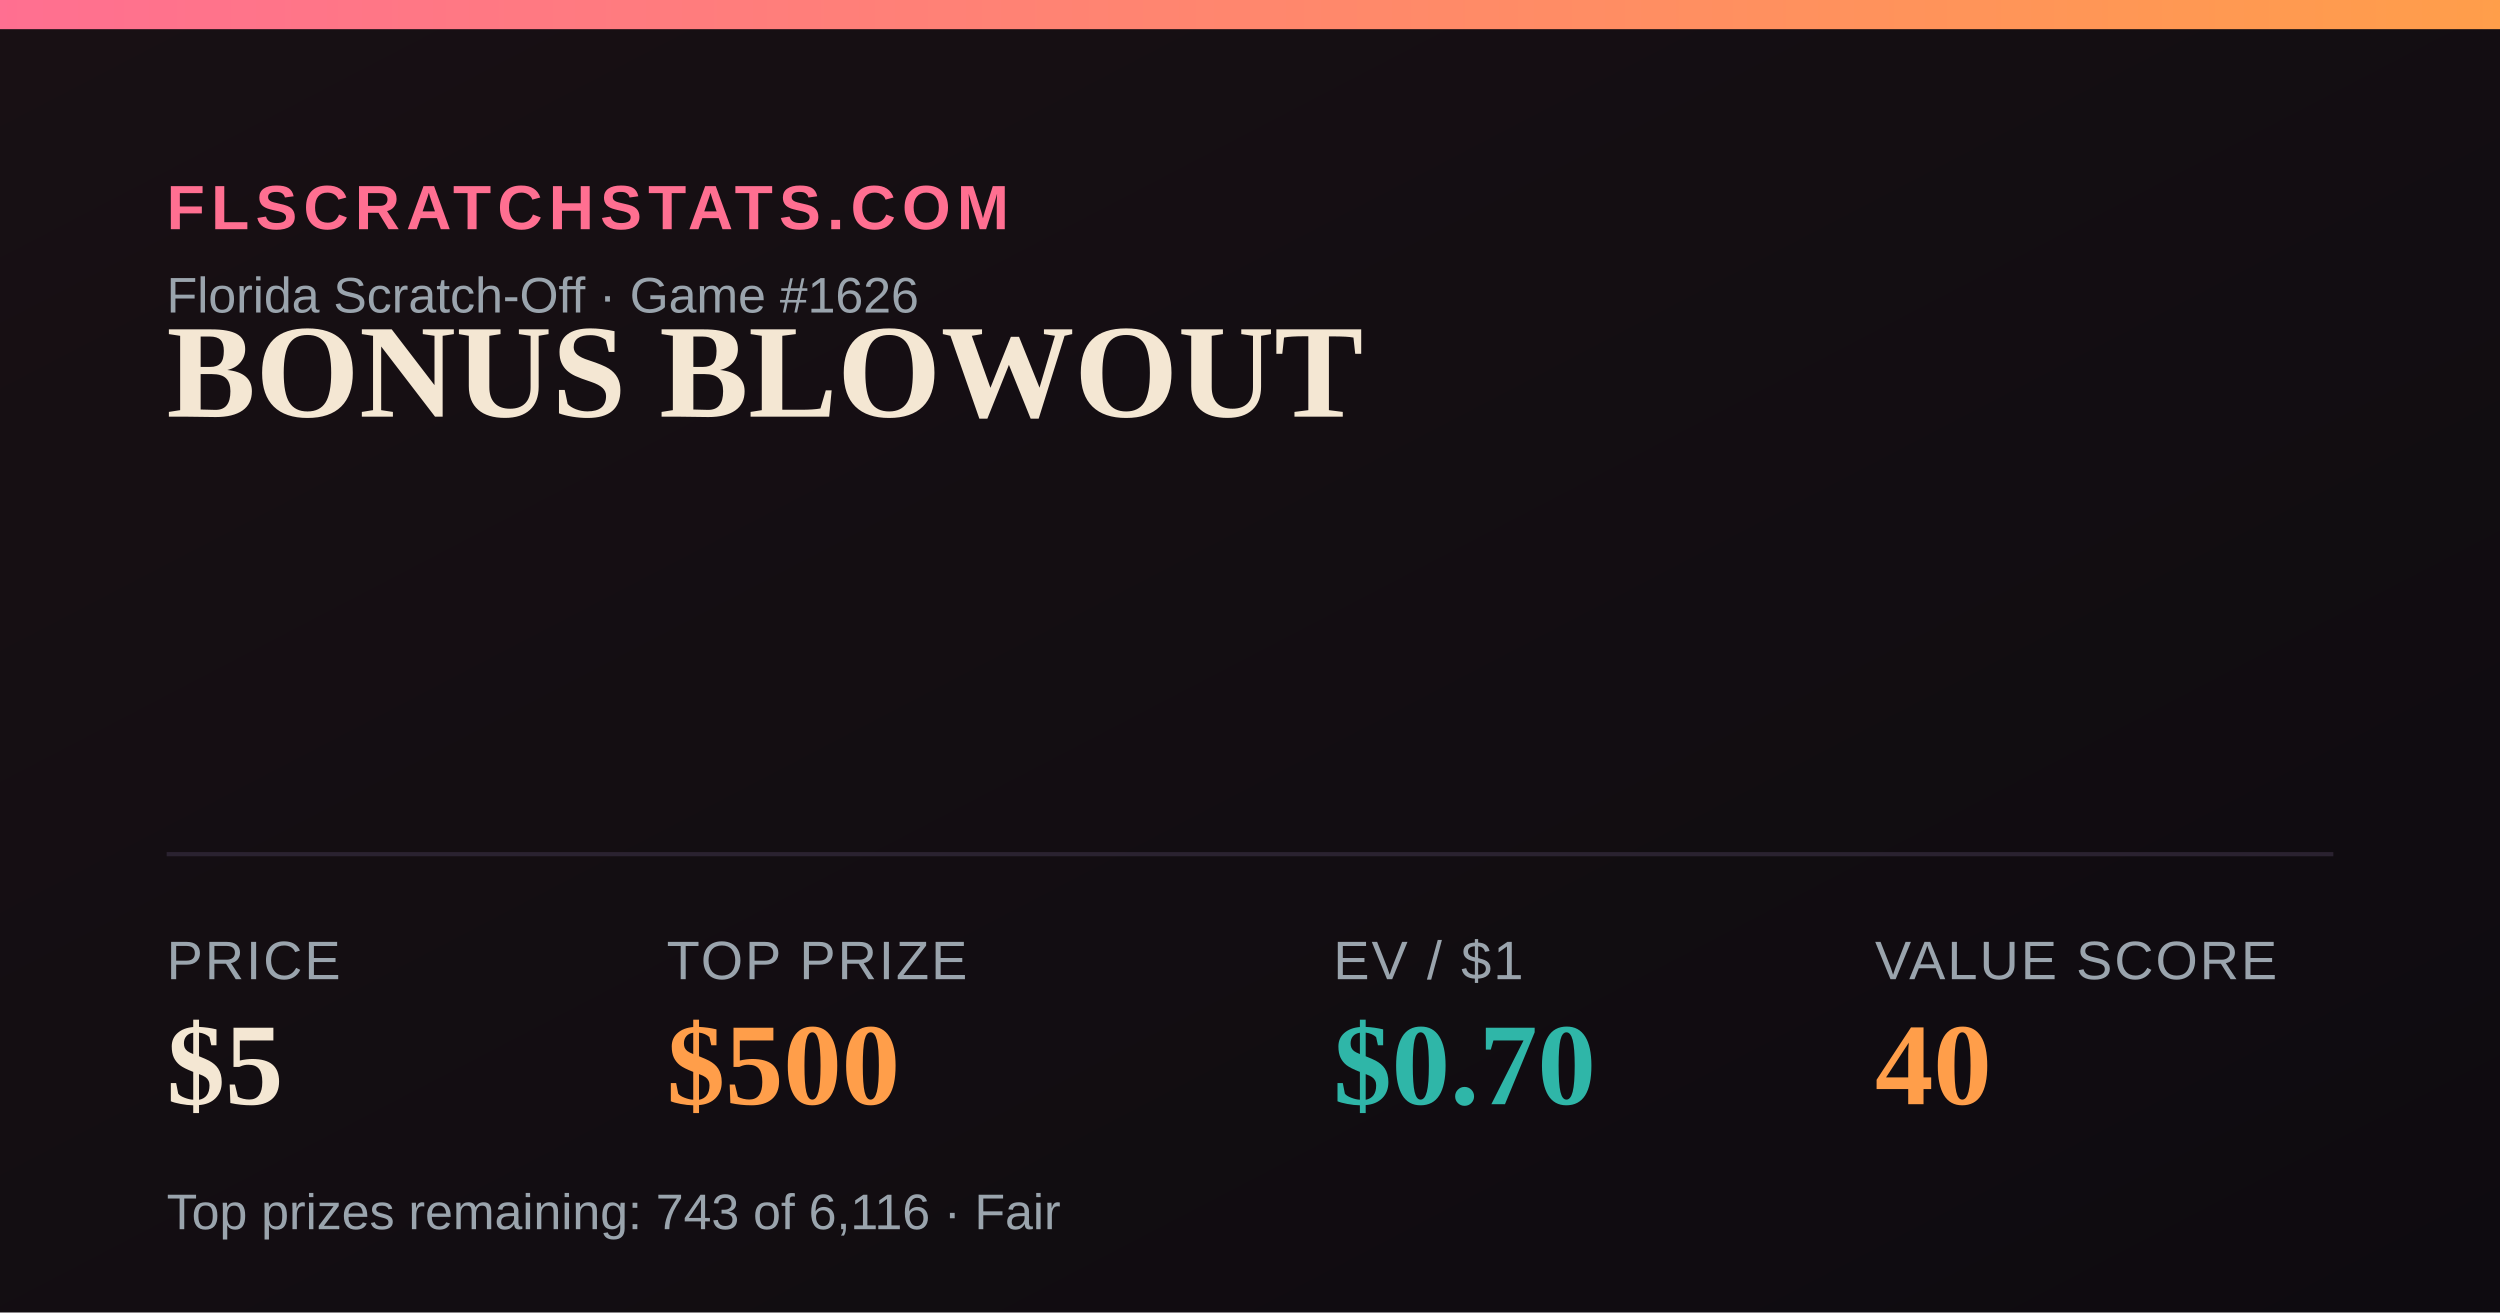
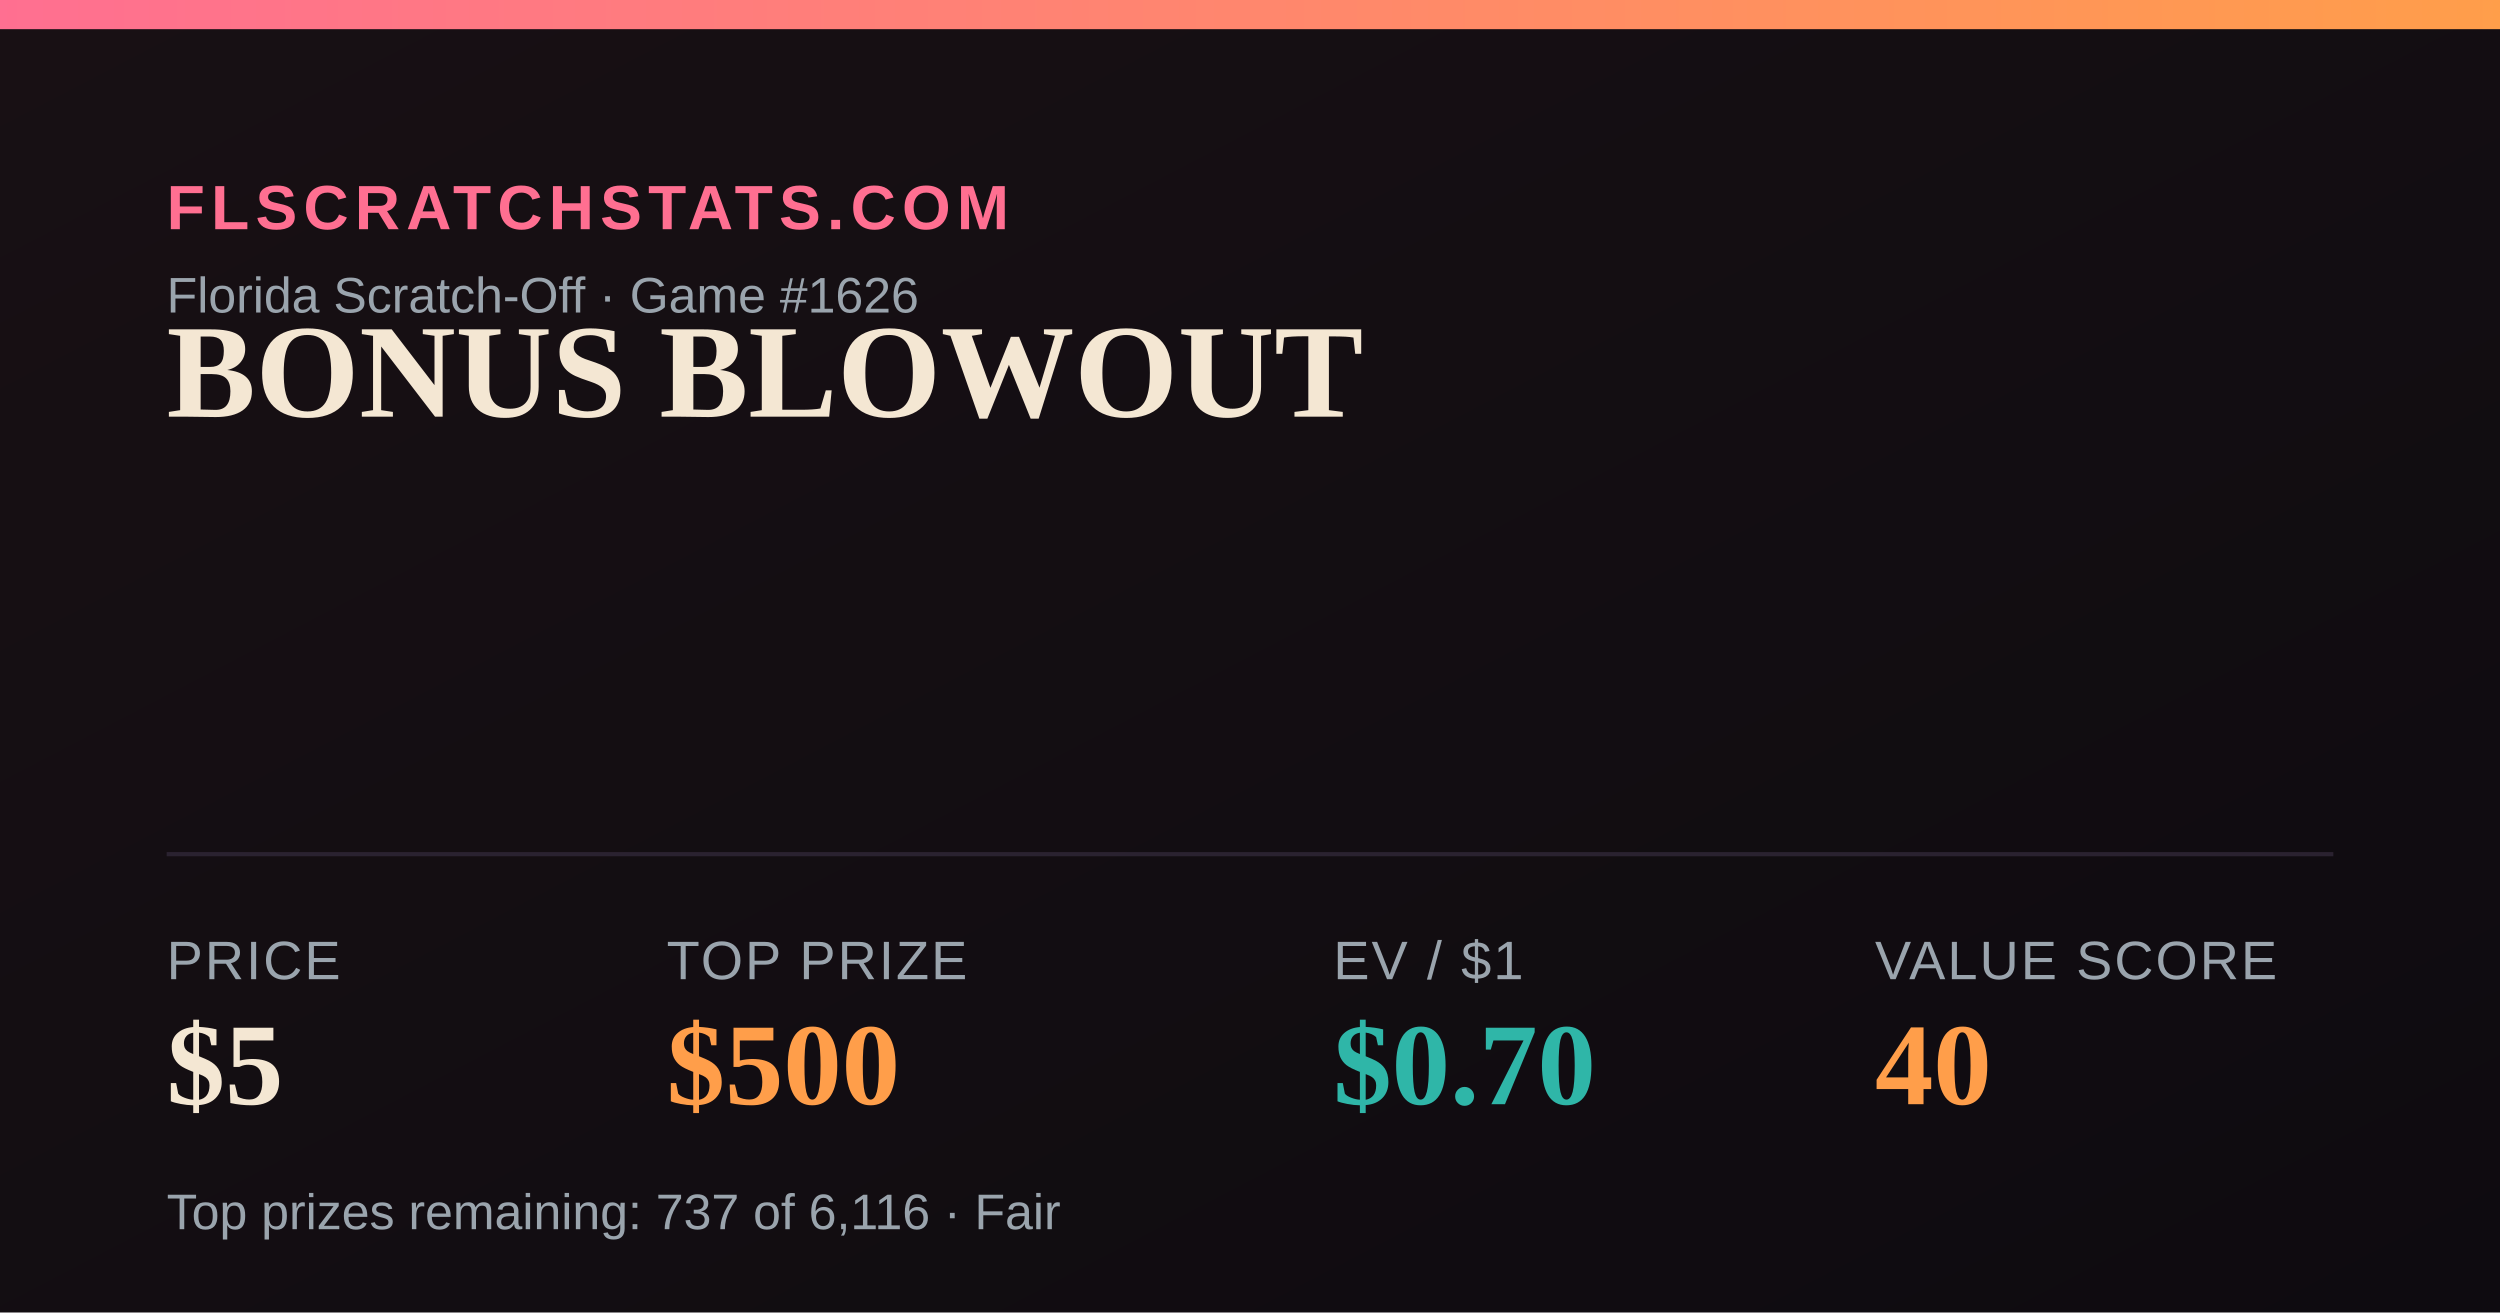
<svg xmlns="http://www.w3.org/2000/svg" width="1200" height="630" viewBox="0 0 1200 630">
  <defs>
    <linearGradient id="bg" x1="0" y1="0" x2="1" y2="1">
      <stop offset="0" stop-color="#181014" />
      <stop offset="1" stop-color="#0e0b10" />
    </linearGradient>
    <linearGradient id="accent" x1="0" y1="0" x2="1" y2="0">
      <stop offset="0" stop-color="#FF6F91" />
      <stop offset="1" stop-color="#FF9E4A" />
    </linearGradient>
  </defs>
  <rect width="1200" height="630" fill="url(#bg)" />
  <rect x="0" y="0" width="1200" height="14" fill="url(#accent)" />
  <text x="80" y="110" font-family="Arial,Helvetica,sans-serif" font-size="30" fill="#FF6F91" letter-spacing="3" font-weight="700">FLSCRATCHSTATS.COM</text>
  <text x="80" y="150" font-family="Arial,Helvetica,sans-serif" font-size="24" fill="#9aa4ad">Florida Scratch-Off · Game #1626</text>
  <text x="80" y="200" font-family="Georgia,'Times New Roman',serif" font-size="64" font-weight="700" fill="#F4E7D3">BONUS BLOWOUT</text>
  <line x1="80" y1="410" x2="1120" y2="410" stroke="#2a2230" stroke-width="2" />
  <text x="80" y="470" font-family="Arial,Helvetica,sans-serif" font-size="26" fill="#9aa4ad" letter-spacing="1">PRICE</text>
  <text x="80" y="530" font-family="Georgia,'Times New Roman',serif" font-size="56" font-weight="700" fill="#F4E7D3">$5</text>
  <text x="320" y="470" font-family="Arial,Helvetica,sans-serif" font-size="26" fill="#9aa4ad" letter-spacing="1">TOP PRIZE</text>
  <text x="320" y="530" font-family="Georgia,'Times New Roman',serif" font-size="56" font-weight="700" fill="#FF9E4A">$500</text>
  <text x="640" y="470" font-family="Arial,Helvetica,sans-serif" font-size="26" fill="#9aa4ad" letter-spacing="1">EV / $1</text>
  <text x="640" y="530" font-family="Georgia,'Times New Roman',serif" font-size="56" font-weight="700" fill="#2FB6A8">$0.70</text>
  <text x="900" y="470" font-family="Arial,Helvetica,sans-serif" font-size="26" fill="#9aa4ad" letter-spacing="1">VALUE SCORE</text>
  <text x="900" y="530" font-family="Georgia,'Times New Roman',serif" font-size="56" font-weight="700" fill="#FF9E4A">40</text>
-   <text x="80" y="590" font-family="Arial,Helvetica,sans-serif" font-size="24" fill="#9aa4ad">Top prizes remaining: 743 of 6,116 · Fair</text>
+   <text x="80" y="590" font-family="Arial,Helvetica,sans-serif" font-size="24" fill="#9aa4ad">Top prizes remaining: 737 of 6,116 · Fair</text>
</svg>
